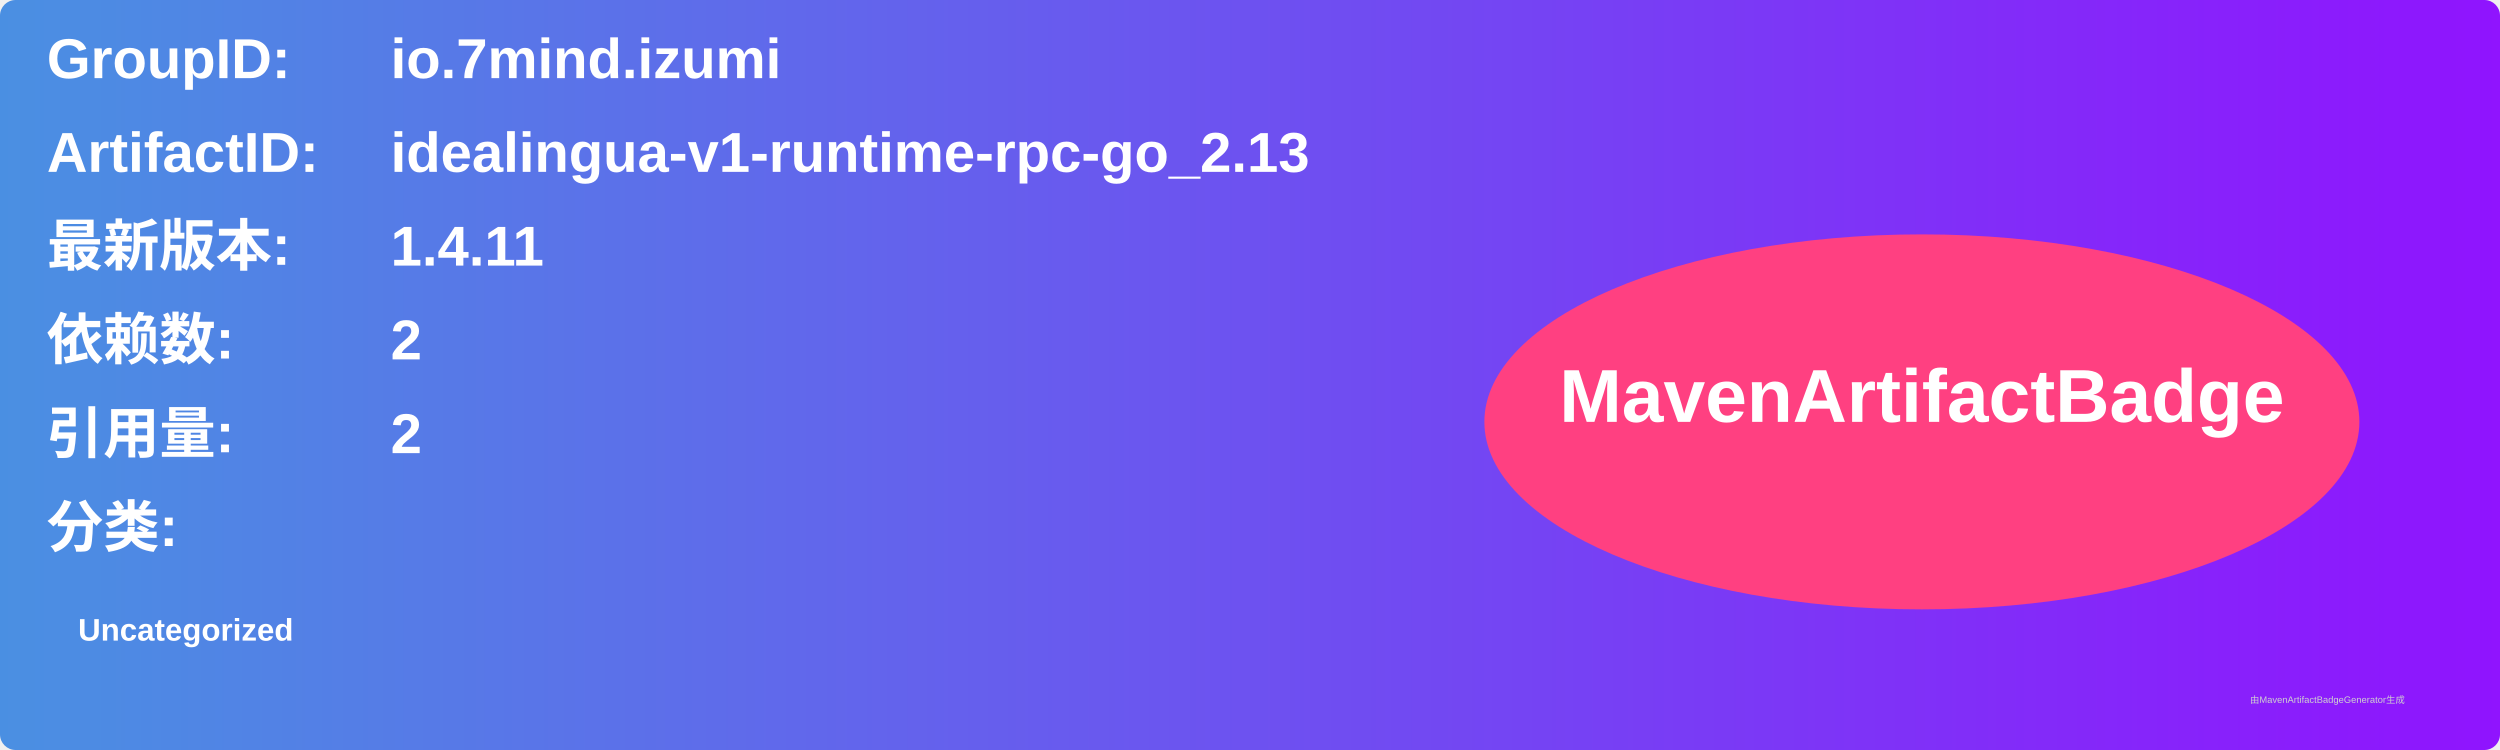
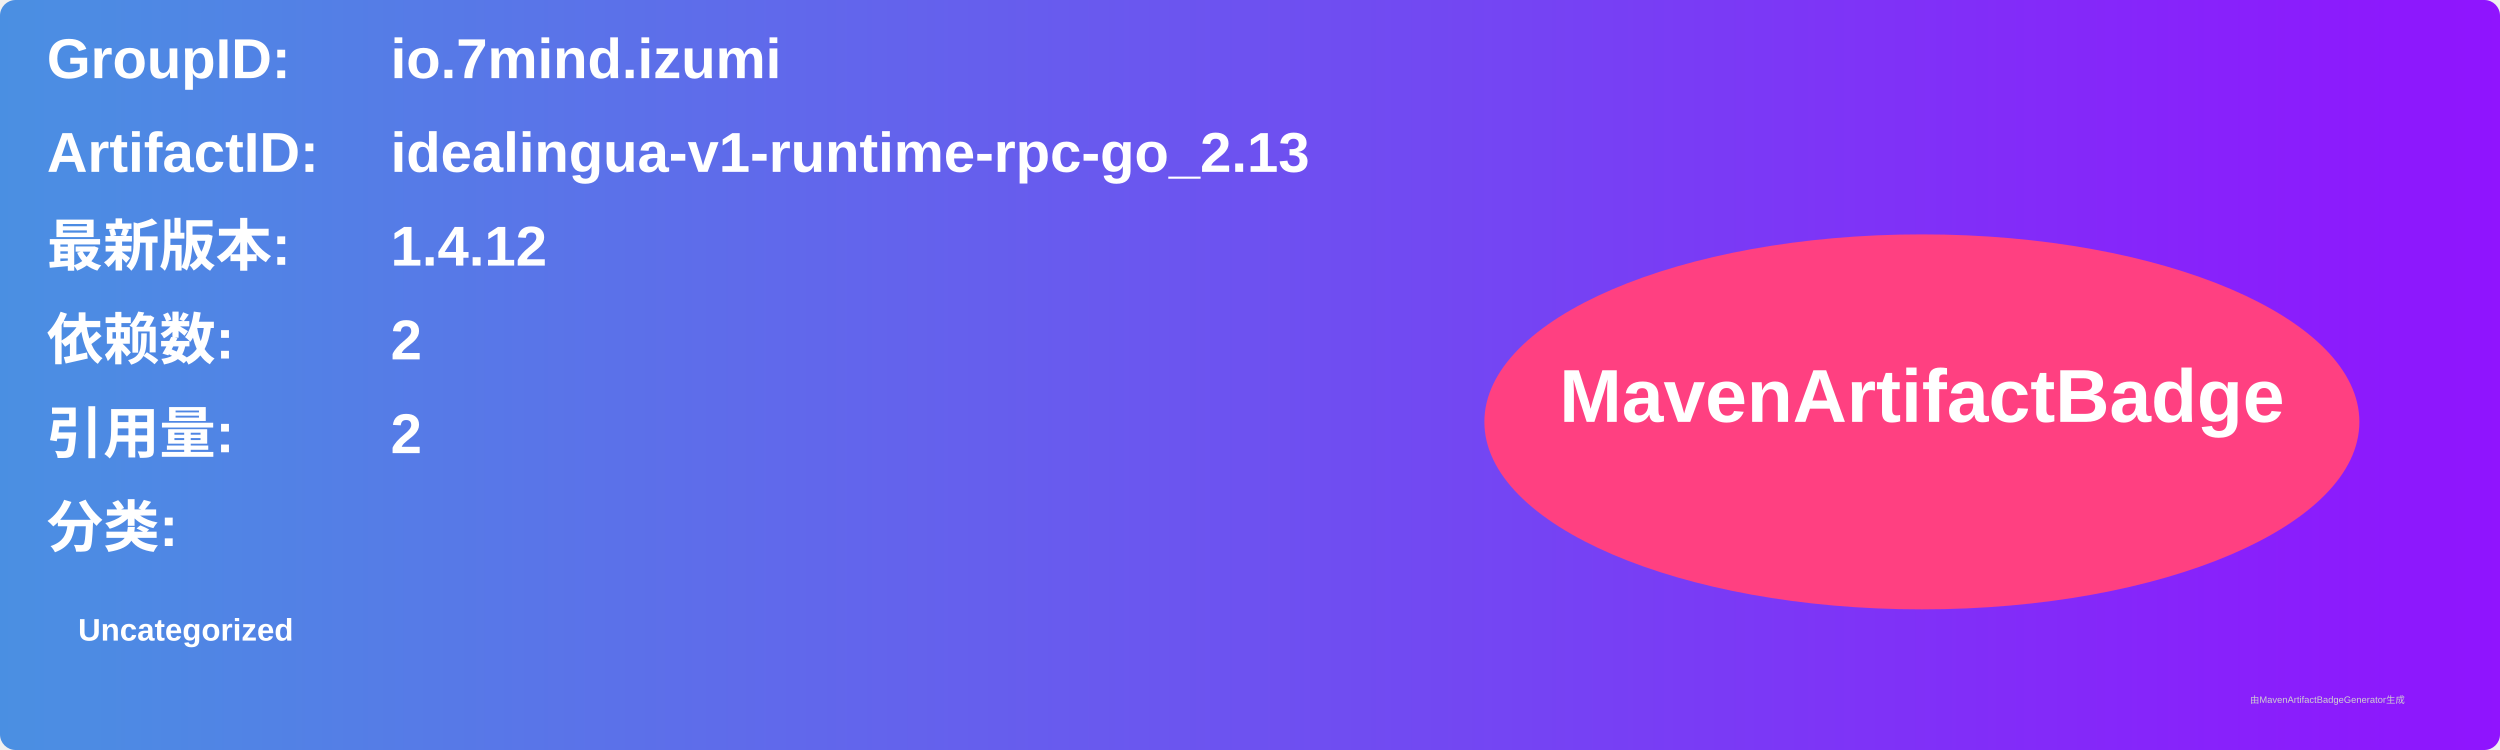
<svg xmlns="http://www.w3.org/2000/svg" width="800" height="240" viewBox="0 0 800 240">
  <linearGradient id="grad" x1="0%" y1="0%" x2="100%" y2="0%">
    <stop offset="0%" stop-color="#4a90e2" />
    <stop offset="100%" stop-color="#9013fe" />
  </linearGradient>
  <rect width="100%" height="100%" rx="5" ry="5" fill="url(#grad)" />
  <g transform="translate(15, 15)">
    <text x="0" y="10" font-family="Arial" font-size="18" fill="white" font-weight="bold" width="260">GroupID:</text>
    <text x="110" y="10" font-family="Arial" font-size="18" fill="white" font-weight="bold" width="460">io.7mind.izumi</text>
    <text x="0" y="40" font-family="Arial" font-size="18" fill="white" font-weight="bold" width="260">ArtifactID:</text>
    <text x="110" y="40" font-family="Arial" font-size="18" fill="white" font-weight="bold" width="460">idealingua-v1-runtime-rpc-go_2.13</text>
    <text x="0" y="70" font-family="Arial" font-size="18" fill="white" font-weight="bold">最新版本:</text>
    <text x="110" y="70" font-family="Arial" font-size="18" fill="white" font-weight="bold">
-       <tspan font-weight="bold">1.4.11</tspan>
+       <tspan font-weight="bold">1.4.12</tspan>
    </text>
    <text x="0" y="100" font-family="Arial" font-size="18" fill="white" font-weight="bold">依赖数: </text>
    <text x="110" y="100" font-family="Arial" font-size="18" fill="white">
      <tspan font-weight="bold">2</tspan>
    </text>
    <text x="0" y="130" font-family="Arial" font-size="18" fill="white" font-weight="bold">引用量: </text>
    <text x="110" y="130" font-family="Arial" font-size="18" fill="white">
      <tspan font-weight="bold">2</tspan>
    </text>
    <text x="0" y="160" font-family="Arial" font-size="18" fill="white" font-weight="bold">分类:</text>
    <text x="10" y="190" font-family="Arial" font-size="10" fill="white">
      <tspan font-weight="bold">Uncategorized</tspan>
    </text>
    <ellipse cx="600" cy="120" rx="140" ry="60" fill="#ff4081" />
    <text x="600" y="120" text-anchor="middle" font-family="Arial" font-size="24" fill="white" font-weight="bold">MavenArtifactBadge</text>
  </g>
  <text x="720" y="225" font-family="Arial" font-size="3" fill="#d0d0d0">由MavenArtifactBadgeGenerator生成</text>
</svg>
